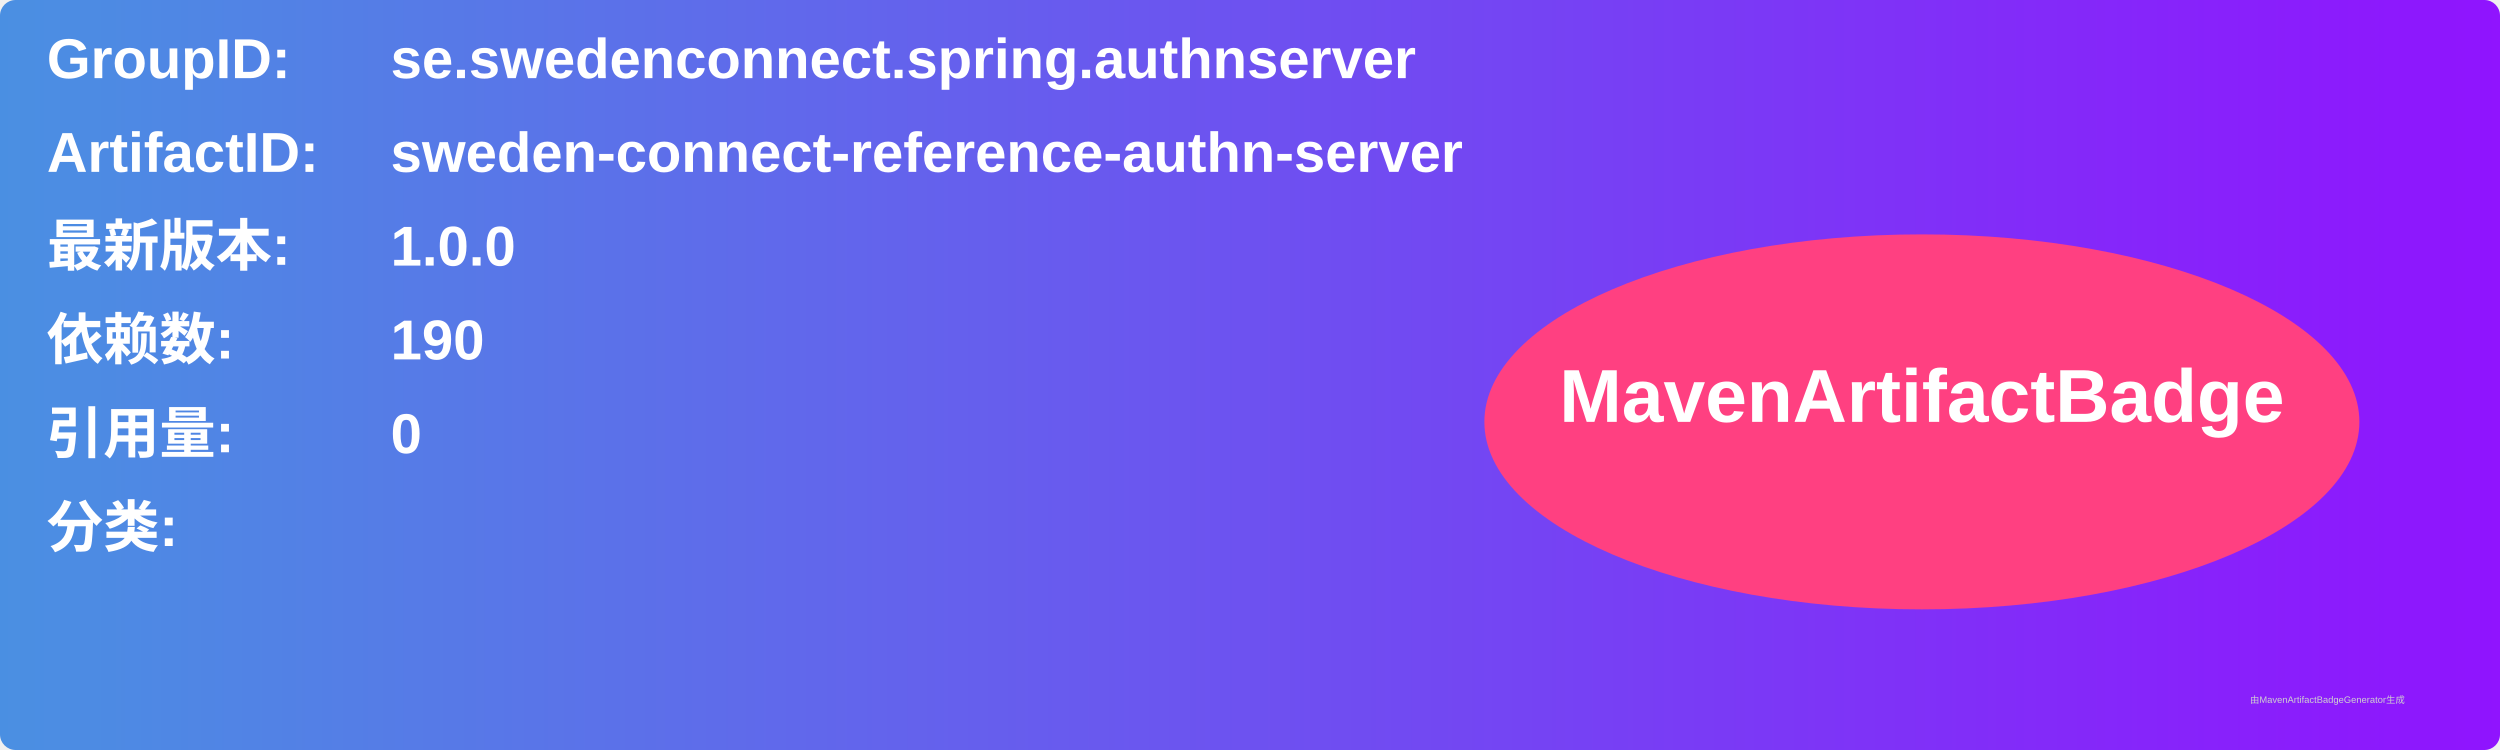
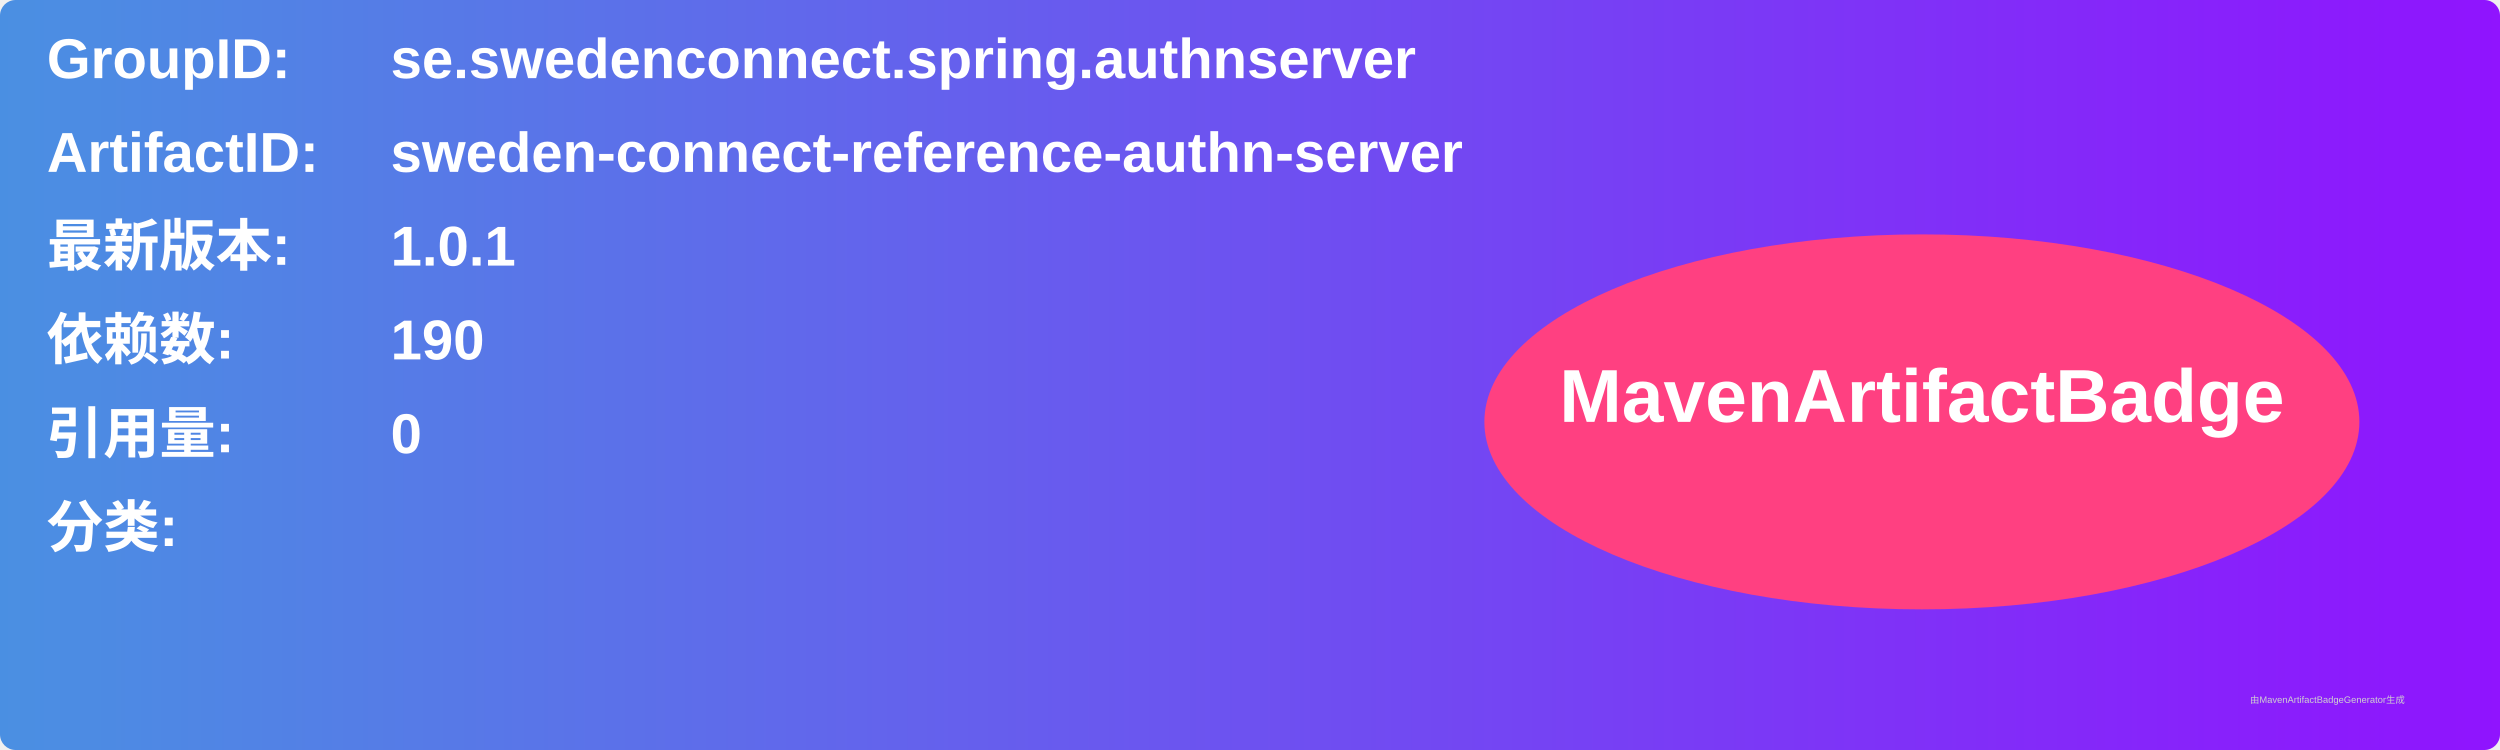
<svg xmlns="http://www.w3.org/2000/svg" width="800" height="240" viewBox="0 0 800 240">
  <linearGradient id="grad" x1="0%" y1="0%" x2="100%" y2="0%">
    <stop offset="0%" stop-color="#4a90e2" />
    <stop offset="100%" stop-color="#9013fe" />
  </linearGradient>
  <rect width="100%" height="100%" rx="5" ry="5" fill="url(#grad)" />
  <g transform="translate(15, 15)">
    <text x="0" y="10" font-family="Arial" font-size="18" fill="white" font-weight="bold" width="260">GroupID:</text>
    <text x="110" y="10" font-family="Arial" font-size="18" fill="white" font-weight="bold" width="460">se.swedenconnect.spring.authnserver</text>
    <text x="0" y="40" font-family="Arial" font-size="18" fill="white" font-weight="bold" width="260">ArtifactID:</text>
    <text x="110" y="40" font-family="Arial" font-size="18" fill="white" font-weight="bold" width="460">sweden-connect-reference-authn-server</text>
    <text x="0" y="70" font-family="Arial" font-size="18" fill="white" font-weight="bold">最新版本:</text>
    <text x="110" y="70" font-family="Arial" font-size="18" fill="white" font-weight="bold">
-       <tspan font-weight="bold">1.0.0</tspan>
+       <tspan font-weight="bold">1.0.1</tspan>
    </text>
    <text x="0" y="100" font-family="Arial" font-size="18" fill="white" font-weight="bold">依赖数: </text>
    <text x="110" y="100" font-family="Arial" font-size="18" fill="white">
      <tspan font-weight="bold">190</tspan>
    </text>
    <text x="0" y="130" font-family="Arial" font-size="18" fill="white" font-weight="bold">引用量: </text>
    <text x="110" y="130" font-family="Arial" font-size="18" fill="white">
      <tspan font-weight="bold">0</tspan>
    </text>
    <text x="0" y="160" font-family="Arial" font-size="18" fill="white" font-weight="bold">分类:</text>
    <text x="10" y="190" font-family="Arial" font-size="10" fill="white">
      <tspan font-weight="bold" />
    </text>
    <ellipse cx="600" cy="120" rx="140" ry="60" fill="#ff4081" />
    <text x="600" y="120" text-anchor="middle" font-family="Arial" font-size="24" fill="white" font-weight="bold">MavenArtifactBadge</text>
  </g>
  <text x="720" y="225" font-family="Arial" font-size="3" fill="#d0d0d0">由MavenArtifactBadgeGenerator生成</text>
</svg>
